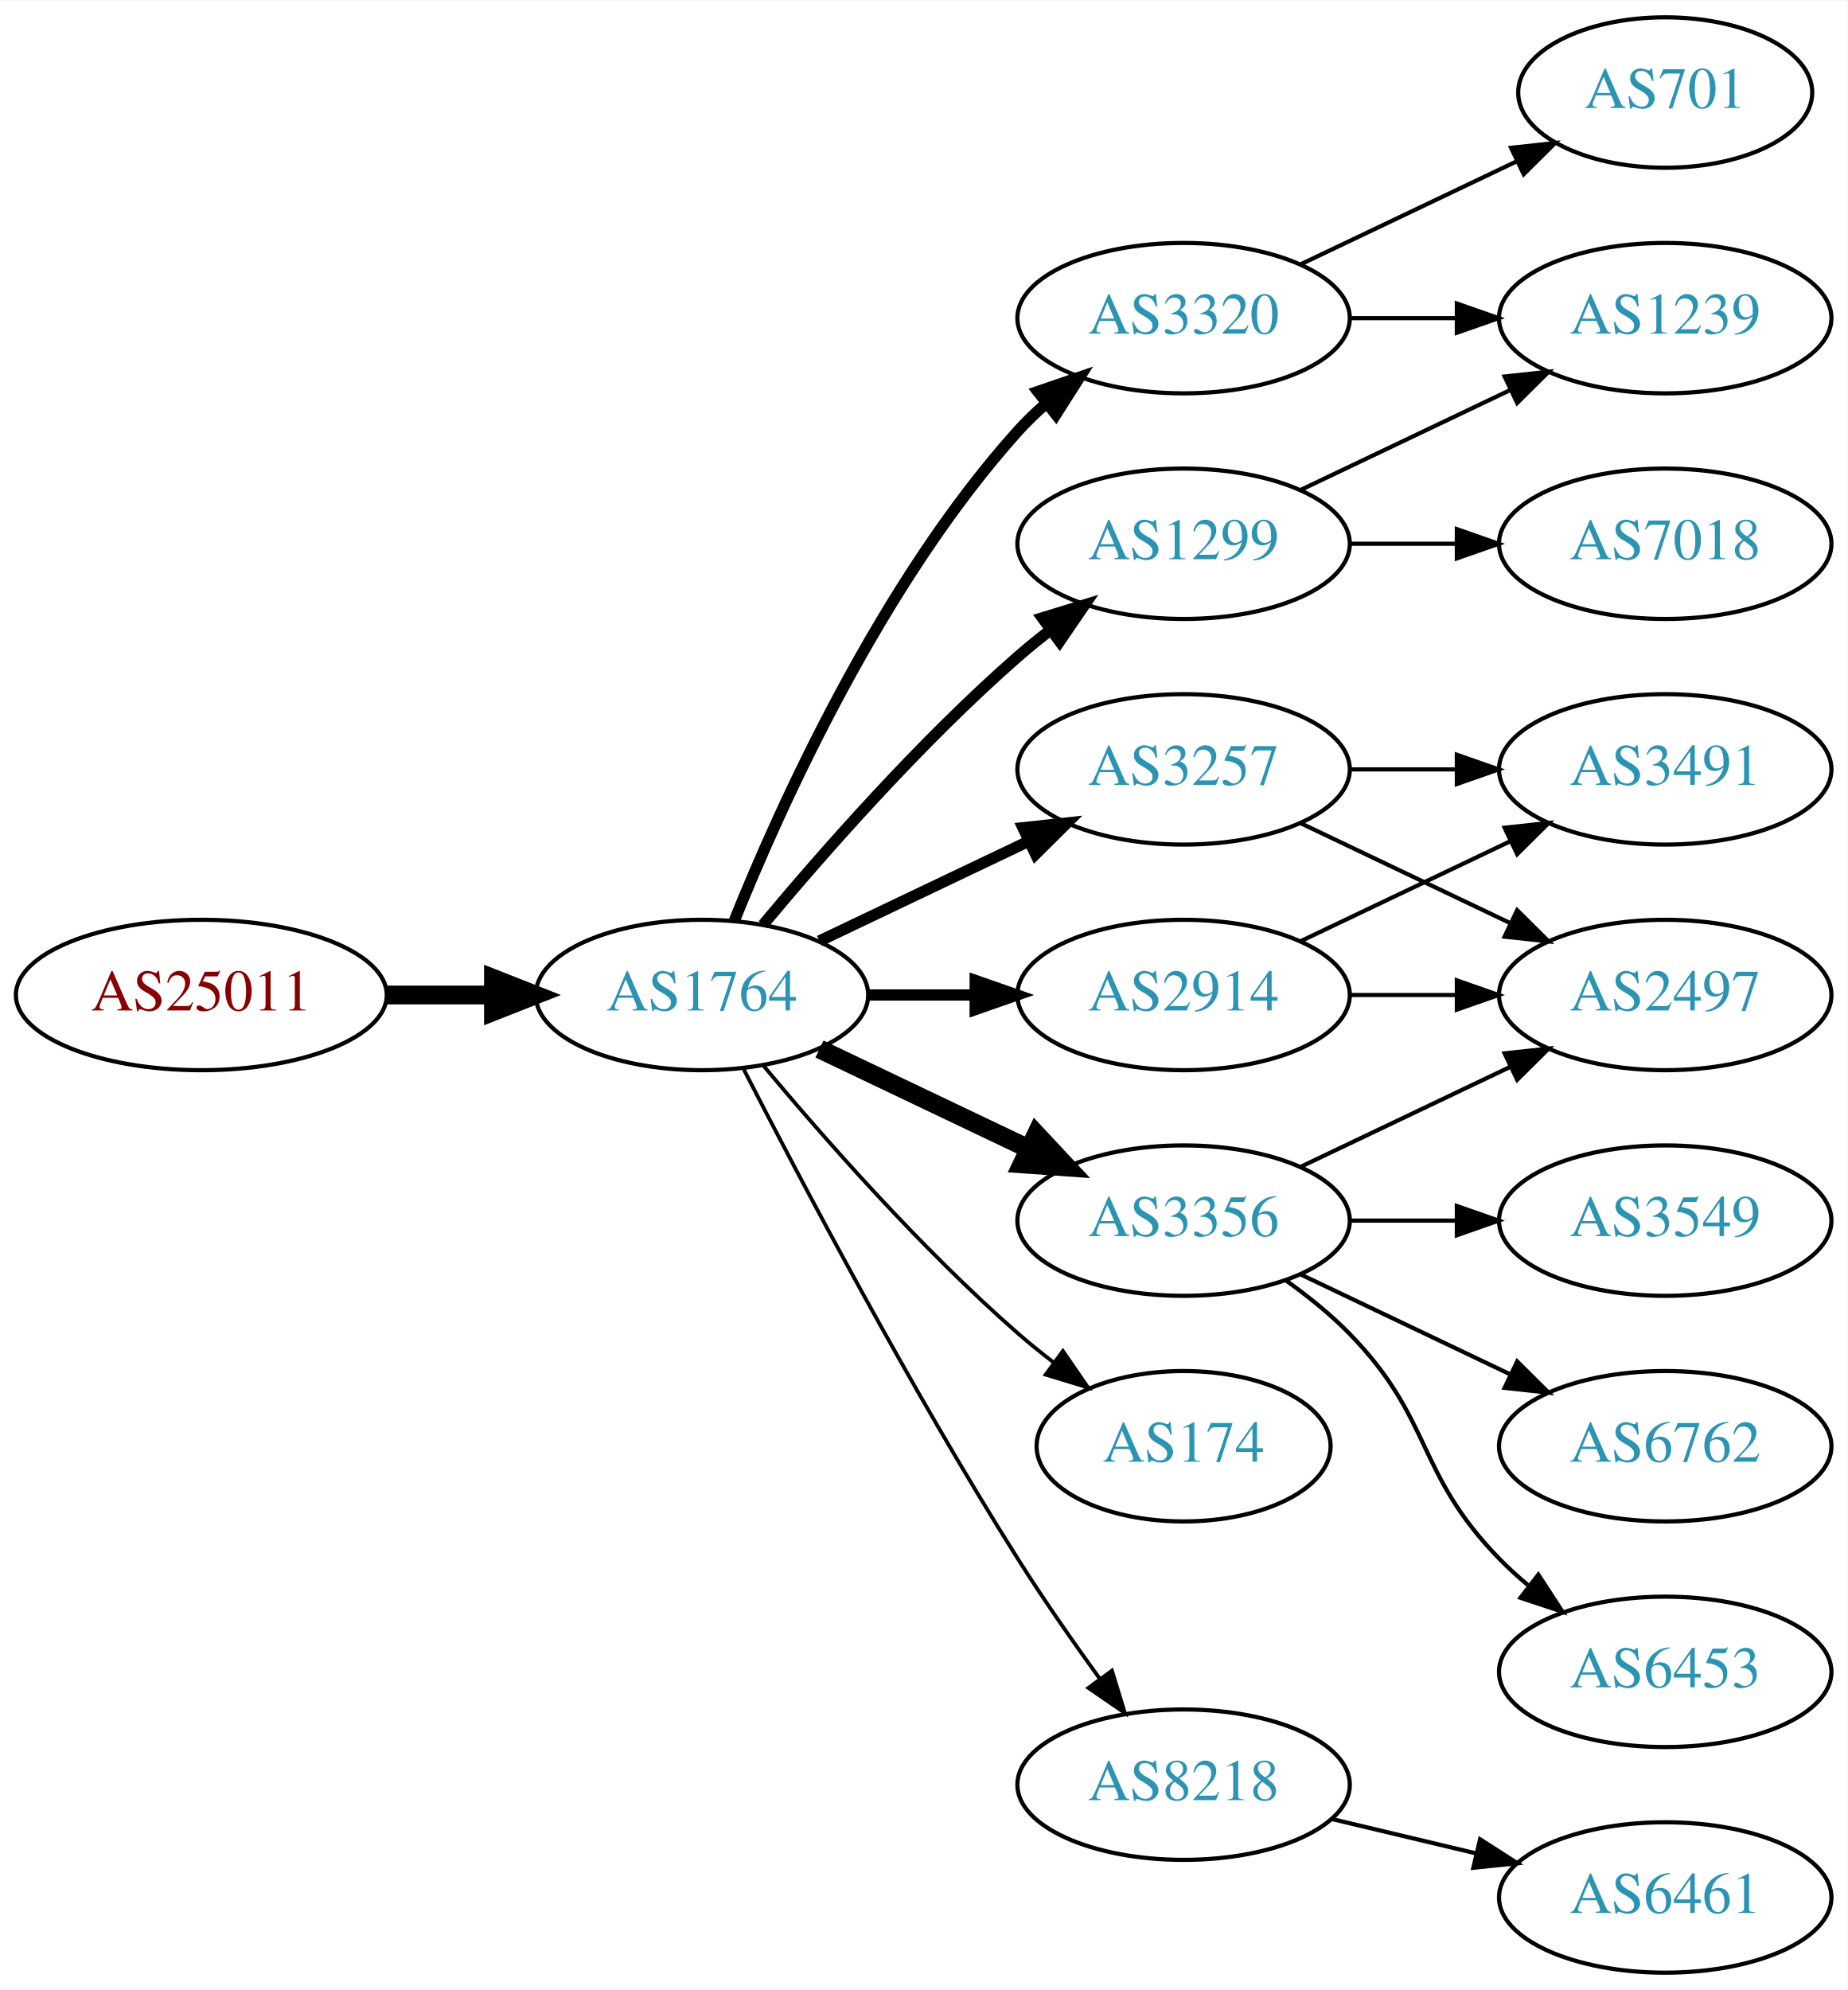
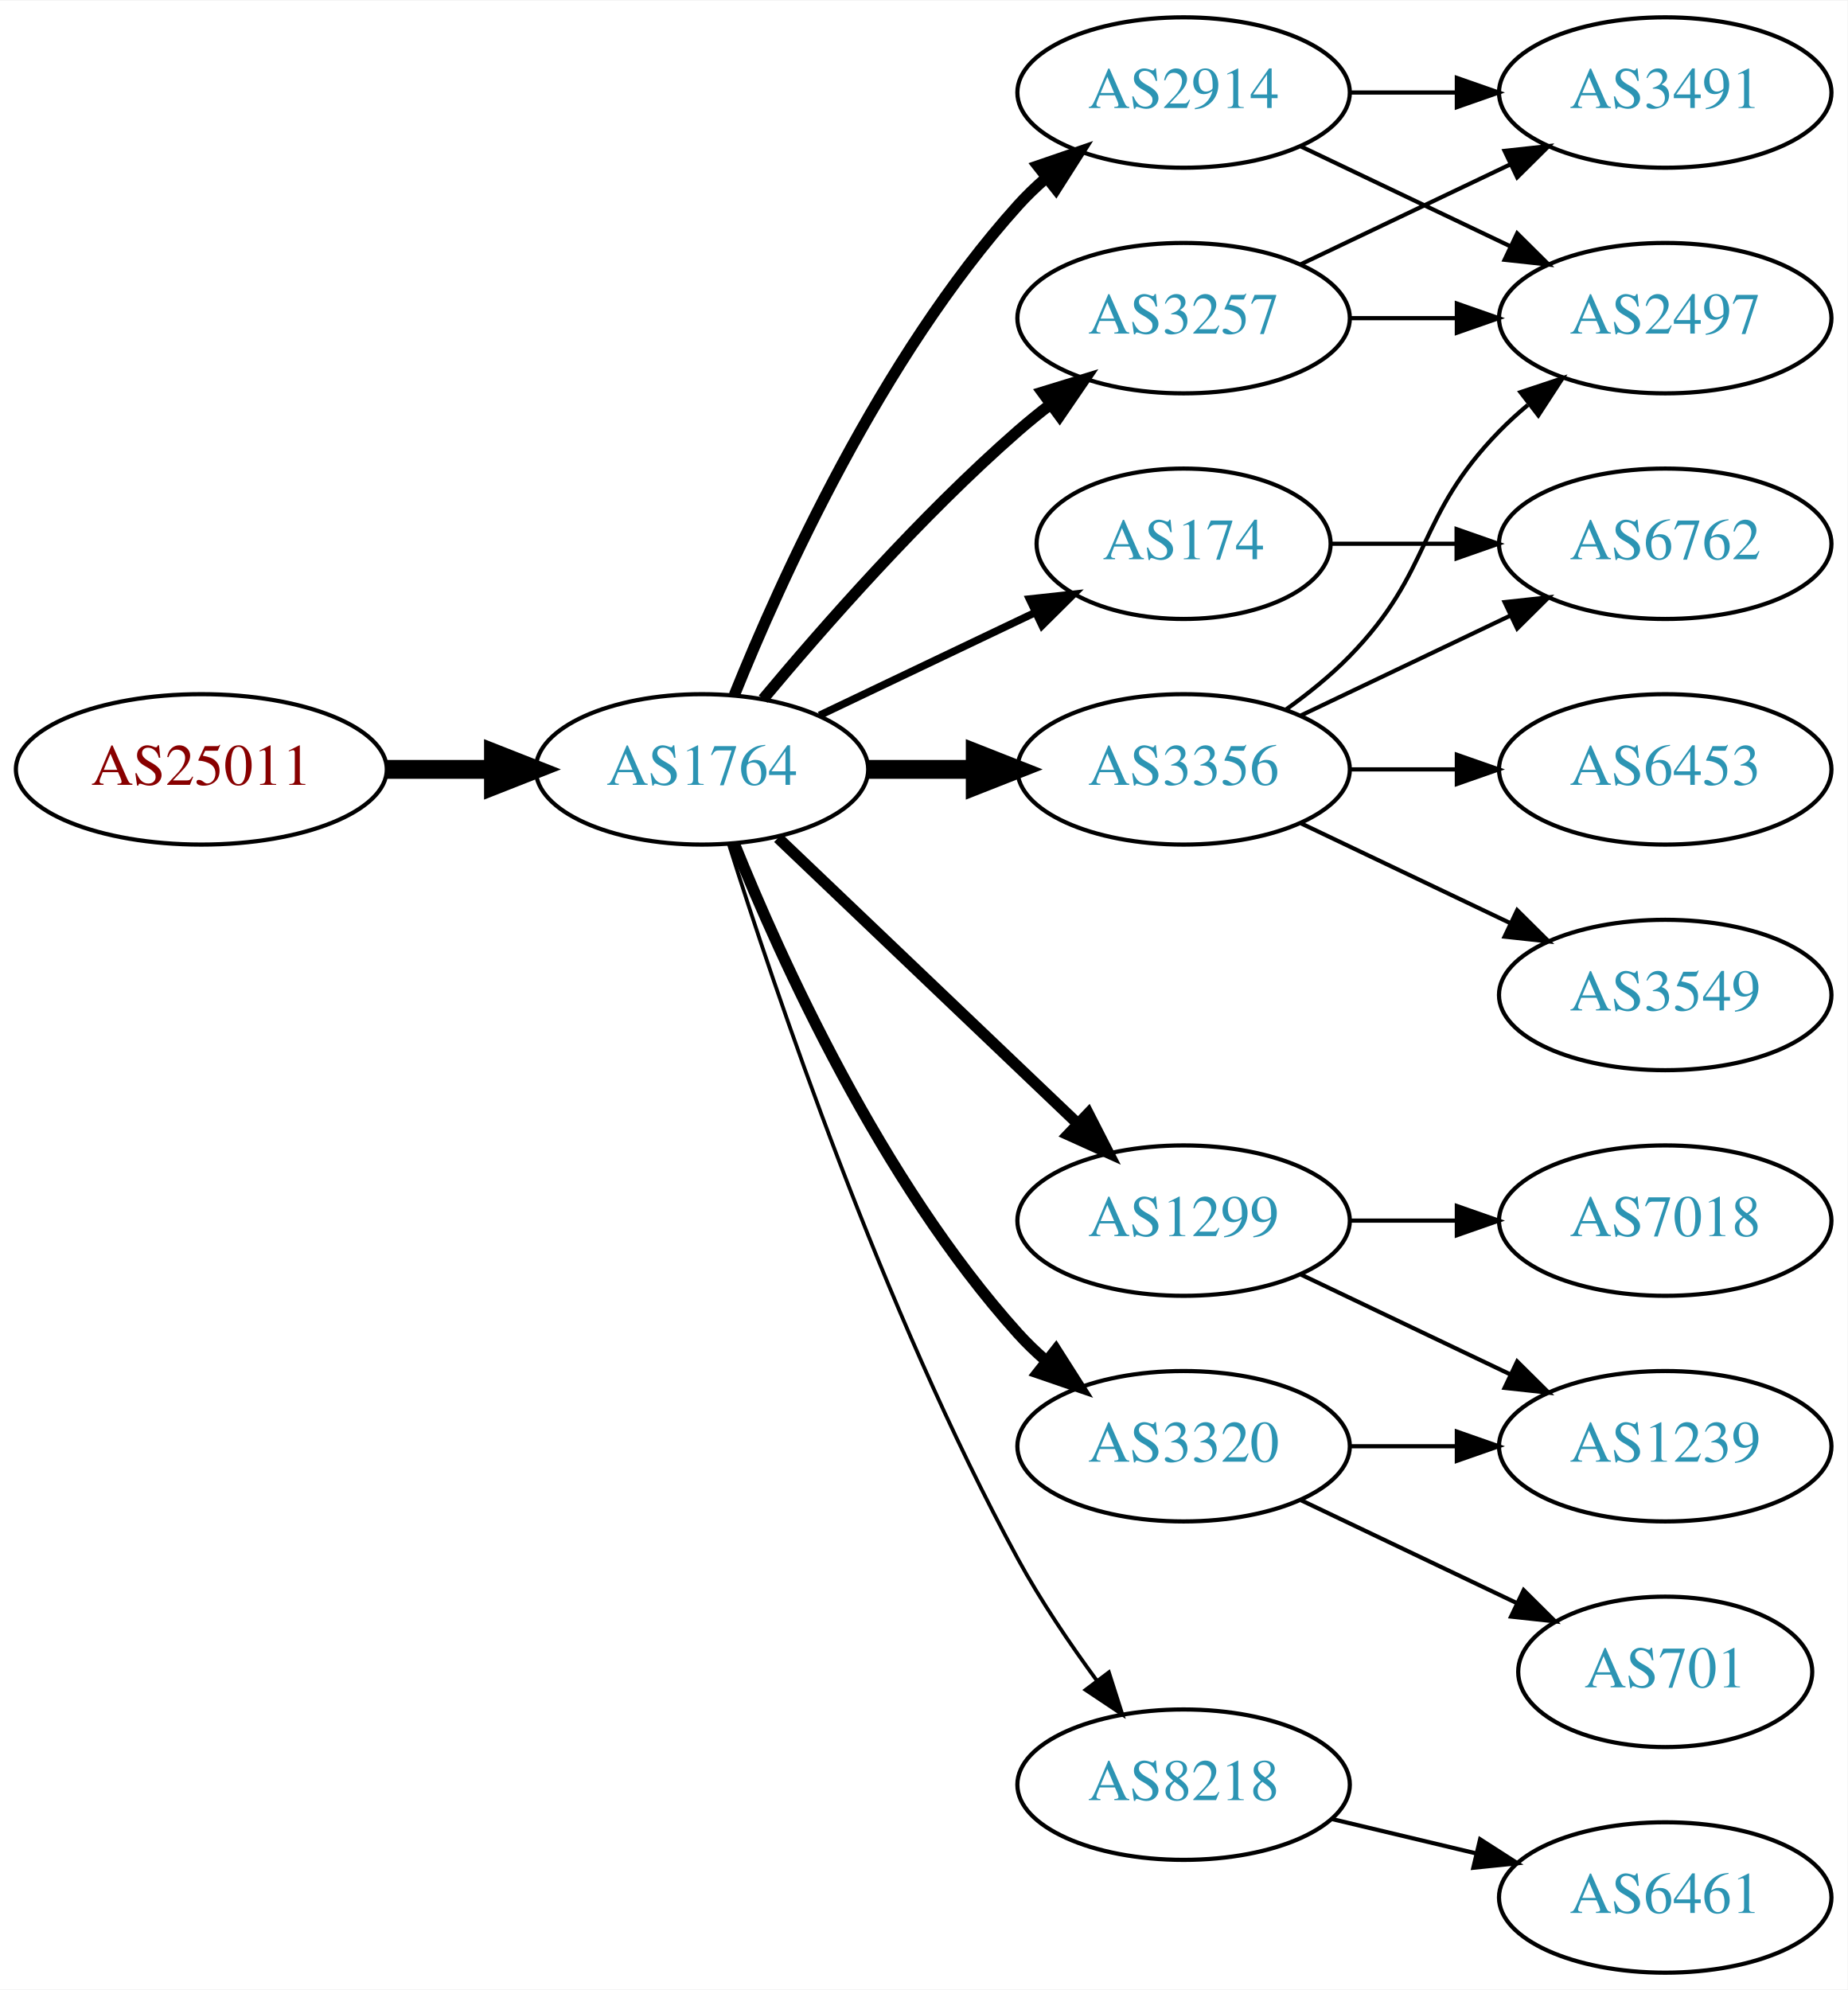
<svg xmlns="http://www.w3.org/2000/svg" xmlns:xlink="http://www.w3.org/1999/xlink" width="442pt" height="476pt" viewBox="0.00 0.00 442.27 476.00">
  <g id="graph0" class="graph" transform="scale(1 1) rotate(0) translate(4 472)">
    <polygon fill="white" stroke="none" points="-4,4 -4,-472 438.271,-472 438.271,4 -4,4" />
    <g id="node1" class="node">
      <g id="a_node1">
        <a xlink:href="/asn/25011" xlink:title="AS25011 ~ OeBB Infrastruktur AG [AT]">
-           <ellipse fill="#ffffff" stroke="black" cx="44.196" cy="-234" rx="44.393" ry="18" />
-           <text text-anchor="middle" x="44.196" y="-230.3" font-family="Times,serif" font-size="14.00" fill="#880000">AS25011</text>
+           <ellipse fill="#ffffff" stroke="black" cx="44.196" cy="-288" rx="44.393" ry="18" />
+           <text text-anchor="middle" x="44.196" y="-284.3" font-family="Times,serif" font-size="14.00" fill="#880000">AS25011</text>
        </a>
      </g>
    </g>
    <g id="node2" class="node">
      <g id="a_node2">
        <a xlink:href="/asn/1764" xlink:title="AS1764 ~ NEXTLAYER-AS [AT]">
-           <ellipse fill="#ffffff" stroke="black" cx="164.039" cy="-234" rx="39.794" ry="18" />
-           <text text-anchor="middle" x="164.039" y="-230.3" font-family="Times,serif" font-size="14.00" fill="#2c94b3">AS1764</text>
+           <ellipse fill="#ffffff" stroke="black" cx="164.039" cy="-288" rx="39.794" ry="18" />
+           <text text-anchor="middle" x="164.039" y="-284.3" font-family="Times,serif" font-size="14.00" fill="#2c94b3">AS1764</text>
        </a>
      </g>
    </g>
    <g id="edge1" class="edge">
-       <path fill="none" stroke="black" stroke-width="4.5" d="M88.407,-234C96.72,-234 105.482,-234 113.965,-234" />
-       <polygon fill="black" stroke="black" stroke-width="4.5" points="114.123,-237.938 124.123,-234 114.123,-230.063 114.123,-237.938" />
+       <path fill="none" stroke="black" stroke-width="4.5" d="M88.407,-288C96.72,-288 105.482,-288 113.965,-288" />
+       <polygon fill="black" stroke="black" stroke-width="4.5" points="114.123,-291.938 124.123,-288 114.123,-284.063 114.123,-291.938" />
    </g>
    <g id="node3" class="node">
      <g id="a_node3">
-         <a xlink:href="/asn/1299" xlink:title="AS1299 ~ Telia Carrier [EU]">
-           <ellipse fill="#ffffff" stroke="black" cx="279.332" cy="-342" rx="39.794" ry="18" />
-           <text text-anchor="middle" x="279.332" y="-338.3" font-family="Times,serif" font-size="14.00" fill="#2c94b3">AS1299</text>
+         <a xlink:href="/asn/174" xlink:title="AS174 ~ Cogent Communications [US]">
+           <ellipse fill="#ffffff" stroke="black" cx="279.332" cy="-342" rx="35.194" ry="18" />
+           <text text-anchor="middle" x="279.332" y="-338.3" font-family="Times,serif" font-size="14.00" fill="#2c94b3">AS174</text>
        </a>
      </g>
    </g>
    <g id="edge2" class="edge">
-       <path fill="none" stroke="black" stroke-width="2.7" d="M178.669,-250.817C192.951,-267.929 216.498,-294.745 239.685,-315 242.151,-317.154 244.789,-319.294 247.487,-321.372" />
-       <polygon fill="black" stroke="black" stroke-width="2.7" points="245.512,-324.264 255.641,-327.37 249.66,-318.625 245.512,-324.264" />
+       <path fill="none" stroke="black" stroke-width="1.8" d="M192.175,-300.934C207.607,-308.29 227.092,-317.577 243.628,-325.459" />
+       <polygon fill="black" stroke="black" stroke-width="1.8" points="242.436,-328.768 252.969,-329.911 245.448,-322.449 242.436,-328.768" />
    </g>
    <g id="node4" class="node">
      <g id="a_node4">
-         <a xlink:href="/asn/2914" xlink:title="AS2914 ~ NTT America, Inc. [US]">
-           <ellipse fill="#ffffff" stroke="black" cx="279.332" cy="-234" rx="39.794" ry="18" />
-           <text text-anchor="middle" x="279.332" y="-230.3" font-family="Times,serif" font-size="14.00" fill="#2c94b3">AS2914</text>
+         <a xlink:href="/asn/3257" xlink:title="AS3257 ~ GTT [DE]">
+           <ellipse fill="#ffffff" stroke="black" cx="279.332" cy="-396" rx="39.794" ry="18" />
+           <text text-anchor="middle" x="279.332" y="-392.3" font-family="Times,serif" font-size="14.00" fill="#2c94b3">AS3257</text>
        </a>
      </g>
    </g>
    <g id="edge3" class="edge">
-       <path fill="none" stroke="black" stroke-width="2.7" d="M203.711,-234C211.914,-234 220.678,-234 229.21,-234" />
-       <polygon fill="black" stroke="black" stroke-width="2.7" points="229.449,-237.5 239.449,-234 229.449,-230.5 229.449,-237.5" />
+       <path fill="none" stroke="black" stroke-width="2.7" d="M178.669,-304.817C192.951,-321.929 216.498,-348.745 239.685,-369 242.151,-371.154 244.789,-373.294 247.487,-375.372" />
+       <polygon fill="black" stroke="black" stroke-width="2.7" points="245.512,-378.264 255.641,-381.37 249.66,-372.625 245.512,-378.264" />
    </g>
    <g id="node5" class="node">
      <g id="a_node5">
-         <a xlink:href="/asn/3257" xlink:title="AS3257 ~ GTT [DE]">
-           <ellipse fill="#ffffff" stroke="black" cx="279.332" cy="-288" rx="39.794" ry="18" />
-           <text text-anchor="middle" x="279.332" y="-284.3" font-family="Times,serif" font-size="14.00" fill="#2c94b3">AS3257</text>
+         <a xlink:href="/asn/3320" xlink:title="AS3320 ~ DTAG [DE]">
+           <ellipse fill="#ffffff" stroke="black" cx="279.332" cy="-126" rx="39.794" ry="18" />
+           <text text-anchor="middle" x="279.332" y="-122.3" font-family="Times,serif" font-size="14.00" fill="#2c94b3">AS3320</text>
        </a>
      </g>
    </g>
    <g id="edge4" class="edge">
-       <path fill="none" stroke="black" stroke-width="2.7" d="M192.175,-246.934C207.169,-254.081 225.99,-263.052 242.213,-270.785" />
-       <polygon fill="black" stroke="black" stroke-width="2.7" points="240.884,-274.028 251.417,-275.171 243.895,-267.709 240.884,-274.028" />
+       <path fill="none" stroke="black" stroke-width="2.7" d="M171.786,-270.213C182.837,-242.757 206.891,-189.422 239.685,-153 241.688,-150.776 243.906,-148.637 246.239,-146.603" />
+       <polygon fill="black" stroke="black" stroke-width="2.7" points="248.769,-149.065 254.458,-140.127 244.437,-143.567 248.769,-149.065" />
    </g>
    <g id="node6" class="node">
      <g id="a_node6">
-         <a xlink:href="/asn/174" xlink:title="AS174 ~ Cogent Communications [US]">
-           <ellipse fill="#ffffff" stroke="black" cx="279.332" cy="-126" rx="35.194" ry="18" />
-           <text text-anchor="middle" x="279.332" y="-122.3" font-family="Times,serif" font-size="14.00" fill="#2c94b3">AS174</text>
+         <a xlink:href="/asn/1299" xlink:title="AS1299 ~ Telia Carrier [EU]">
+           <ellipse fill="#ffffff" stroke="black" cx="279.332" cy="-180" rx="39.794" ry="18" />
+           <text text-anchor="middle" x="279.332" y="-176.3" font-family="Times,serif" font-size="14.00" fill="#2c94b3">AS1299</text>
        </a>
      </g>
    </g>
    <g id="edge5" class="edge">
-       <path fill="none" stroke="black" stroke-width="0.9" d="M178.669,-217.183C192.951,-200.071 216.498,-173.255 239.685,-153 242.355,-150.668 245.228,-148.352 248.158,-146.114" />
-       <polygon fill="black" stroke="black" stroke-width="0.9" points="250.436,-148.784 256.449,-140.061 246.309,-143.13 250.436,-148.784" />
+       <path fill="none" stroke="black" stroke-width="2.7" d="M182.245,-271.597C201.321,-253.413 232.241,-223.937 253.838,-203.349" />
+       <polygon fill="black" stroke="black" stroke-width="2.7" points="256.511,-205.637 261.334,-196.203 251.681,-200.57 256.511,-205.637" />
    </g>
    <g id="node7" class="node">
      <g id="a_node7">
+         <a xlink:href="/asn/3356" xlink:title="AS3356 ~ Level 3 Parent, LLC [US]">
+           <ellipse fill="#ffffff" stroke="black" cx="279.332" cy="-288" rx="39.794" ry="18" />
+           <text text-anchor="middle" x="279.332" y="-284.3" font-family="Times,serif" font-size="14.00" fill="#2c94b3">AS3356</text>
+         </a>
+       </g>
+     </g>
+     <g id="edge6" class="edge">
+       <path fill="none" stroke="black" stroke-width="4.5" d="M203.711,-288C211.914,-288 220.678,-288 229.21,-288" />
+       <polygon fill="black" stroke="black" stroke-width="4.5" points="229.449,-291.938 239.449,-288 229.449,-284.063 229.449,-291.938" />
+     </g>
+     <g id="node8" class="node">
+       <g id="a_node8">
+         <a xlink:href="/asn/2914" xlink:title="AS2914 ~ NTT America, Inc. [US]">
+           <ellipse fill="#ffffff" stroke="black" cx="279.332" cy="-450" rx="39.794" ry="18" />
+           <text text-anchor="middle" x="279.332" y="-446.3" font-family="Times,serif" font-size="14.00" fill="#2c94b3">AS2914</text>
+         </a>
+       </g>
+     </g>
+     <g id="edge7" class="edge">
+       <path fill="none" stroke="black" stroke-width="2.7" d="M171.786,-305.787C182.837,-333.243 206.891,-386.578 239.685,-423 241.688,-425.224 243.906,-427.363 246.239,-429.397" />
+       <polygon fill="black" stroke="black" stroke-width="2.7" points="244.437,-432.433 254.458,-435.873 248.769,-426.935 244.437,-432.433" />
+     </g>
+     <g id="node9" class="node">
+       <g id="a_node9">
        <a xlink:href="/asn/8218" xlink:title="AS8218 ~ legacy Neotelecoms [FR]">
          <ellipse fill="#ffffff" stroke="black" cx="279.332" cy="-45" rx="39.794" ry="18" />
          <text text-anchor="middle" x="279.332" y="-41.3" font-family="Times,serif" font-size="14.00" fill="#2c94b3">AS8218</text>
        </a>
      </g>
    </g>
-     <g id="edge6" class="edge">
-       <path fill="none" stroke="black" stroke-width="0.9" d="M174.065,-216.148C187.501,-189.945 213.95,-139.763 239.685,-99 245.748,-89.396 252.868,-79.187 259.333,-70.261" />
-       <polygon fill="black" stroke="black" stroke-width="0.9" points="262.185,-72.291 265.276,-62.157 256.54,-68.152 262.185,-72.291" />
-     </g>
-     <g id="node8" class="node">
-       <g id="a_node8">
-         <a xlink:href="/asn/3356" xlink:title="AS3356 ~ Level 3 Parent, LLC [US]">
-           <ellipse fill="#ffffff" stroke="black" cx="279.332" cy="-180" rx="39.794" ry="18" />
-           <text text-anchor="middle" x="279.332" y="-176.3" font-family="Times,serif" font-size="14.00" fill="#2c94b3">AS3356</text>
-         </a>
-       </g>
-     </g>
-     <g id="edge7" class="edge">
-       <path fill="none" stroke="black" stroke-width="4.5" d="M192.175,-221.066C207.169,-213.919 225.99,-204.948 242.213,-197.215" />
-       <polygon fill="black" stroke="black" stroke-width="4.5" points="244.084,-200.686 251.417,-192.829 240.695,-193.577 244.084,-200.686" />
-     </g>
-     <g id="node9" class="node">
-       <g id="a_node9">
-         <a xlink:href="/asn/3320" xlink:title="AS3320 ~ DTAG [DE]">
-           <ellipse fill="#ffffff" stroke="black" cx="279.332" cy="-396" rx="39.794" ry="18" />
-           <text text-anchor="middle" x="279.332" y="-392.3" font-family="Times,serif" font-size="14.00" fill="#2c94b3">AS3320</text>
-         </a>
-       </g>
-     </g>
    <g id="edge8" class="edge">
-       <path fill="none" stroke="black" stroke-width="2.7" d="M171.786,-251.787C182.837,-279.243 206.891,-332.578 239.685,-369 241.688,-371.224 243.906,-373.363 246.239,-375.397" />
-       <polygon fill="black" stroke="black" stroke-width="2.7" points="244.437,-378.433 254.458,-381.873 248.769,-372.935 244.437,-378.433" />
+       <path fill="none" stroke="black" stroke-width="0.9" d="M170.46,-270.159C181.231,-235.854 207.122,-158.797 239.685,-99 245.117,-89.026 252.091,-78.731 258.617,-69.84" />
+       <polygon fill="black" stroke="black" stroke-width="0.9" points="261.45,-71.895 264.67,-61.802 255.858,-67.684 261.45,-71.895" />
+     </g>
+     <g id="node12" class="node">
+       <g id="a_node12">
+         <a xlink:href="/asn/6762" xlink:title="AS6762 ~ TELECOM ITALIA SPARKLE S.p.A. [IT]">
+           <ellipse fill="#ffffff" stroke="black" cx="394.625" cy="-342" rx="39.794" ry="18" />
+           <text text-anchor="middle" x="394.625" y="-338.3" font-family="Times,serif" font-size="14.00" fill="#2c94b3">AS6762</text>
+         </a>
+       </g>
+     </g>
+     <g id="edge11" class="edge">
+       <path fill="none" stroke="black" d="M314.631,-342C324.008,-342 334.358,-342 344.393,-342" />
+       <polygon fill="black" stroke="black" points="344.681,-345.5 354.681,-342 344.681,-338.5 344.681,-345.5" />
    </g>
    <g id="node10" class="node">
      <g id="a_node10">
-         <a xlink:href="/asn/1239" xlink:title="AS1239 ~ Sprint [US]">
+         <a xlink:href="/asn/2497" xlink:title="AS2497 ~ Internet Initiative Japan Inc. [JP]">
          <ellipse fill="#ffffff" stroke="black" cx="394.625" cy="-396" rx="39.794" ry="18" />
-           <text text-anchor="middle" x="394.625" y="-392.3" font-family="Times,serif" font-size="14.00" fill="#2c94b3">AS1239</text>
+           <text text-anchor="middle" x="394.625" y="-392.3" font-family="Times,serif" font-size="14.00" fill="#2c94b3">AS2497</text>
        </a>
      </g>
    </g>
    <g id="edge9" class="edge">
-       <path fill="none" stroke="black" d="M307.468,-354.934C322.462,-362.081 341.283,-371.052 357.506,-378.785" />
-       <polygon fill="black" stroke="black" points="356.177,-382.028 366.71,-383.171 359.188,-375.709 356.177,-382.028" />
+       <path fill="none" stroke="black" d="M319.004,-396C327.207,-396 335.971,-396 344.503,-396" />
+       <polygon fill="black" stroke="black" points="344.742,-399.5 354.742,-396 344.742,-392.5 344.742,-399.5" />
    </g>
    <g id="node11" class="node">
      <g id="a_node11">
-         <a xlink:href="/asn/7018" xlink:title="AS7018 ~ AT&amp;T Services, Inc. [US]">
-           <ellipse fill="#ffffff" stroke="black" cx="394.625" cy="-342" rx="39.794" ry="18" />
-           <text text-anchor="middle" x="394.625" y="-338.3" font-family="Times,serif" font-size="14.00" fill="#2c94b3">AS7018</text>
+         <a xlink:href="/asn/3491" xlink:title="AS3491 ~ PCCW Global, Inc. [US]">
+           <ellipse fill="#ffffff" stroke="black" cx="394.625" cy="-450" rx="39.794" ry="18" />
+           <text text-anchor="middle" x="394.625" y="-446.3" font-family="Times,serif" font-size="14.00" fill="#2c94b3">AS3491</text>
        </a>
      </g>
    </g>
    <g id="edge10" class="edge">
-       <path fill="none" stroke="black" d="M319.004,-342C327.207,-342 335.971,-342 344.503,-342" />
-       <polygon fill="black" stroke="black" points="344.742,-345.5 354.742,-342 344.742,-338.5 344.742,-345.5" />
-     </g>
-     <g id="node12" class="node">
-       <g id="a_node12">
-         <a xlink:href="/asn/3491" xlink:title="AS3491 ~ PCCW Global, Inc. [US]">
-           <ellipse fill="#ffffff" stroke="black" cx="394.625" cy="-288" rx="39.794" ry="18" />
-           <text text-anchor="middle" x="394.625" y="-284.3" font-family="Times,serif" font-size="14.00" fill="#2c94b3">AS3491</text>
-         </a>
-       </g>
-     </g>
-     <g id="edge11" class="edge">
-       <path fill="none" stroke="black" d="M307.468,-246.934C322.462,-254.081 341.283,-263.052 357.506,-270.785" />
-       <polygon fill="black" stroke="black" points="356.177,-274.028 366.71,-275.171 359.188,-267.709 356.177,-274.028" />
+       <path fill="none" stroke="black" d="M307.468,-408.934C322.462,-416.081 341.283,-425.052 357.506,-432.785" />
+       <polygon fill="black" stroke="black" points="356.177,-436.028 366.71,-437.171 359.188,-429.709 356.177,-436.028" />
    </g>
    <g id="node13" class="node">
      <g id="a_node13">
-         <a xlink:href="/asn/2497" xlink:title="AS2497 ~ Internet Initiative Japan Inc. [JP]">
+         <a xlink:href="/asn/1239" xlink:title="AS1239 ~ Sprint [US]">
+           <ellipse fill="#ffffff" stroke="black" cx="394.625" cy="-126" rx="39.794" ry="18" />
+           <text text-anchor="middle" x="394.625" y="-122.3" font-family="Times,serif" font-size="14.00" fill="#2c94b3">AS1239</text>
+         </a>
+       </g>
+     </g>
+     <g id="edge12" class="edge">
+       <path fill="none" stroke="black" d="M319.004,-126C327.207,-126 335.971,-126 344.503,-126" />
+       <polygon fill="black" stroke="black" points="344.742,-129.5 354.742,-126 344.742,-122.5 344.742,-129.5" />
+     </g>
+     <g id="node14" class="node">
+       <g id="a_node14">
+         <a xlink:href="/asn/701" xlink:title="AS701 ~ UUNET [US]">
+           <ellipse fill="#ffffff" stroke="black" cx="394.625" cy="-72" rx="35.194" ry="18" />
+           <text text-anchor="middle" x="394.625" y="-68.3" font-family="Times,serif" font-size="14.00" fill="#2c94b3">AS701</text>
+         </a>
+       </g>
+     </g>
+     <g id="edge13" class="edge">
+       <path fill="none" stroke="black" d="M307.468,-113.066C322.9,-105.71 342.385,-96.423 358.92,-88.541" />
+       <polygon fill="black" stroke="black" points="360.741,-91.551 368.262,-84.089 357.729,-85.232 360.741,-91.551" />
+     </g>
+     <g id="edge15" class="edge">
+       <path fill="none" stroke="black" d="M307.468,-167.066C322.462,-159.919 341.283,-150.948 357.506,-143.215" />
+       <polygon fill="black" stroke="black" points="359.188,-146.291 366.71,-138.829 356.177,-139.972 359.188,-146.291" />
+     </g>
+     <g id="node15" class="node">
+       <g id="a_node15">
+         <a xlink:href="/asn/7018" xlink:title="AS7018 ~ AT&amp;T Services, Inc. [US]">
+           <ellipse fill="#ffffff" stroke="black" cx="394.625" cy="-180" rx="39.794" ry="18" />
+           <text text-anchor="middle" x="394.625" y="-176.3" font-family="Times,serif" font-size="14.00" fill="#2c94b3">AS7018</text>
+         </a>
+       </g>
+     </g>
+     <g id="edge14" class="edge">
+       <path fill="none" stroke="black" d="M319.004,-180C327.207,-180 335.971,-180 344.503,-180" />
+       <polygon fill="black" stroke="black" points="344.742,-183.5 354.742,-180 344.742,-176.5 344.742,-183.5" />
+     </g>
+     <g id="edge17" class="edge">
+       <path fill="none" stroke="black" d="M303.926,-302.389C309.182,-306.148 314.513,-310.437 318.978,-315 339.151,-335.617 334.806,-348.383 354.978,-369 357.071,-371.139 359.354,-373.218 361.731,-375.21" />
+       <polygon fill="black" stroke="black" points="359.974,-378.275 370.031,-381.611 364.249,-372.732 359.974,-378.275" />
+     </g>
+     <g id="edge18" class="edge">
+       <path fill="none" stroke="black" d="M307.468,-300.934C322.462,-308.081 341.283,-317.052 357.506,-324.785" />
+       <polygon fill="black" stroke="black" points="356.177,-328.028 366.71,-329.171 359.188,-321.709 356.177,-328.028" />
+     </g>
+     <g id="node16" class="node">
+       <g id="a_node16">
+         <a xlink:href="/asn/3549" xlink:title="AS3549 ~ Level 3 Parent, LLC [US]">
          <ellipse fill="#ffffff" stroke="black" cx="394.625" cy="-234" rx="39.794" ry="18" />
-           <text text-anchor="middle" x="394.625" y="-230.3" font-family="Times,serif" font-size="14.00" fill="#2c94b3">AS2497</text>
-         </a>
-       </g>
-     </g>
-     <g id="edge12" class="edge">
-       <path fill="none" stroke="black" d="M319.004,-234C327.207,-234 335.971,-234 344.503,-234" />
-       <polygon fill="black" stroke="black" points="344.742,-237.5 354.742,-234 344.742,-230.5 344.742,-237.5" />
-     </g>
-     <g id="edge14" class="edge">
+           <text text-anchor="middle" x="394.625" y="-230.3" font-family="Times,serif" font-size="14.00" fill="#2c94b3">AS3549</text>
+         </a>
+       </g>
+     </g>
+     <g id="edge16" class="edge">
+       <path fill="none" stroke="black" d="M307.468,-275.066C322.462,-267.919 341.283,-258.948 357.506,-251.215" />
+       <polygon fill="black" stroke="black" points="359.188,-254.291 366.71,-246.829 356.177,-247.972 359.188,-254.291" />
+     </g>
+     <g id="node17" class="node">
+       <g id="a_node17">
+         <a xlink:href="/asn/6453" xlink:title="AS6453 ~ TATA COMMUNICATIONS (AMERICA) INC [US]">
+           <ellipse fill="#ffffff" stroke="black" cx="394.625" cy="-288" rx="39.794" ry="18" />
+           <text text-anchor="middle" x="394.625" y="-284.3" font-family="Times,serif" font-size="14.00" fill="#2c94b3">AS6453</text>
+         </a>
+       </g>
+     </g>
+     <g id="edge19" class="edge">
      <path fill="none" stroke="black" d="M319.004,-288C327.207,-288 335.971,-288 344.503,-288" />
      <polygon fill="black" stroke="black" points="344.742,-291.5 354.742,-288 344.742,-284.5 344.742,-291.5" />
    </g>
-     <g id="edge13" class="edge">
-       <path fill="none" stroke="black" d="M307.468,-275.066C322.462,-267.919 341.283,-258.948 357.506,-251.215" />
-       <polygon fill="black" stroke="black" points="359.188,-254.291 366.71,-246.829 356.177,-247.972 359.188,-254.291" />
-     </g>
-     <g id="node14" class="node">
-       <g id="a_node14">
+     <g id="edge20" class="edge">
+       <path fill="none" stroke="black" d="M307.468,-437.066C322.462,-429.919 341.283,-420.948 357.506,-413.215" />
+       <polygon fill="black" stroke="black" points="359.188,-416.291 366.71,-408.829 356.177,-409.972 359.188,-416.291" />
+     </g>
+     <g id="edge21" class="edge">
+       <path fill="none" stroke="black" d="M319.004,-450C327.207,-450 335.971,-450 344.503,-450" />
+       <polygon fill="black" stroke="black" points="344.742,-453.5 354.742,-450 344.742,-446.5 344.742,-453.5" />
+     </g>
+     <g id="node18" class="node">
+       <g id="a_node18">
        <a xlink:href="/asn/6461" xlink:title="AS6461 ~ Zayo Bandwidth [US]">
          <ellipse fill="#ffffff" stroke="black" cx="394.625" cy="-18" rx="39.794" ry="18" />
          <text text-anchor="middle" x="394.625" y="-14.3" font-family="Times,serif" font-size="14.00" fill="#2c94b3">AS6461</text>
        </a>
      </g>
    </g>
-     <g id="edge15" class="edge">
+     <g id="edge22" class="edge">
      <path fill="none" stroke="black" d="M314.939,-36.752C325.81,-34.162 337.964,-31.265 349.407,-28.538" />
      <polygon fill="black" stroke="black" points="350.313,-31.92 359.229,-26.197 348.69,-25.111 350.313,-31.92" />
    </g>
-     <g id="edge19" class="edge">
-       <path fill="none" stroke="black" d="M307.468,-192.934C322.462,-200.081 341.283,-209.052 357.506,-216.785" />
-       <polygon fill="black" stroke="black" points="356.177,-220.028 366.71,-221.171 359.188,-213.709 356.177,-220.028" />
-     </g>
-     <g id="node15" class="node">
-       <g id="a_node15">
-         <a xlink:href="/asn/3549" xlink:title="AS3549 ~ Level 3 Parent, LLC [US]">
-           <ellipse fill="#ffffff" stroke="black" cx="394.625" cy="-180" rx="39.794" ry="18" />
-           <text text-anchor="middle" x="394.625" y="-176.3" font-family="Times,serif" font-size="14.00" fill="#2c94b3">AS3549</text>
-         </a>
-       </g>
-     </g>
-     <g id="edge16" class="edge">
-       <path fill="none" stroke="black" d="M319.004,-180C327.207,-180 335.971,-180 344.503,-180" />
-       <polygon fill="black" stroke="black" points="344.742,-183.5 354.742,-180 344.742,-176.5 344.742,-183.5" />
-     </g>
-     <g id="node16" class="node">
-       <g id="a_node16">
-         <a xlink:href="/asn/6762" xlink:title="AS6762 ~ TELECOM ITALIA SPARKLE S.p.A. [IT]">
-           <ellipse fill="#ffffff" stroke="black" cx="394.625" cy="-126" rx="39.794" ry="18" />
-           <text text-anchor="middle" x="394.625" y="-122.3" font-family="Times,serif" font-size="14.00" fill="#2c94b3">AS6762</text>
-         </a>
-       </g>
-     </g>
-     <g id="edge17" class="edge">
-       <path fill="none" stroke="black" d="M307.468,-167.066C322.462,-159.919 341.283,-150.948 357.506,-143.215" />
-       <polygon fill="black" stroke="black" points="359.188,-146.291 366.71,-138.829 356.177,-139.972 359.188,-146.291" />
-     </g>
-     <g id="node17" class="node">
-       <g id="a_node17">
-         <a xlink:href="/asn/6453" xlink:title="AS6453 ~ TATA COMMUNICATIONS (AMERICA) INC [US]">
-           <ellipse fill="#ffffff" stroke="black" cx="394.625" cy="-72" rx="39.794" ry="18" />
-           <text text-anchor="middle" x="394.625" y="-68.3" font-family="Times,serif" font-size="14.00" fill="#2c94b3">AS6453</text>
-         </a>
-       </g>
-     </g>
-     <g id="edge18" class="edge">
-       <path fill="none" stroke="black" d="M303.926,-165.611C309.182,-161.852 314.513,-157.563 318.978,-153 339.151,-132.383 334.806,-119.617 354.978,-99 357.071,-96.861 359.354,-94.782 361.731,-92.79" />
-       <polygon fill="black" stroke="black" points="364.249,-95.268 370.031,-86.389 359.974,-89.725 364.249,-95.268" />
-     </g>
-     <g id="edge20" class="edge">
-       <path fill="none" stroke="black" d="M319.004,-396C327.207,-396 335.971,-396 344.503,-396" />
-       <polygon fill="black" stroke="black" points="344.742,-399.5 354.742,-396 344.742,-392.5 344.742,-399.5" />
-     </g>
-     <g id="node18" class="node">
-       <g id="a_node18">
-         <a xlink:href="/asn/701" xlink:title="AS701 ~ UUNET [US]">
-           <ellipse fill="#ffffff" stroke="black" cx="394.625" cy="-450" rx="35.194" ry="18" />
-           <text text-anchor="middle" x="394.625" y="-446.3" font-family="Times,serif" font-size="14.00" fill="#2c94b3">AS701</text>
-         </a>
-       </g>
-     </g>
-     <g id="edge21" class="edge">
-       <path fill="none" stroke="black" d="M307.468,-408.934C322.9,-416.29 342.385,-425.577 358.92,-433.459" />
-       <polygon fill="black" stroke="black" points="357.729,-436.768 368.262,-437.911 360.741,-430.449 357.729,-436.768" />
-     </g>
  </g>
</svg>
